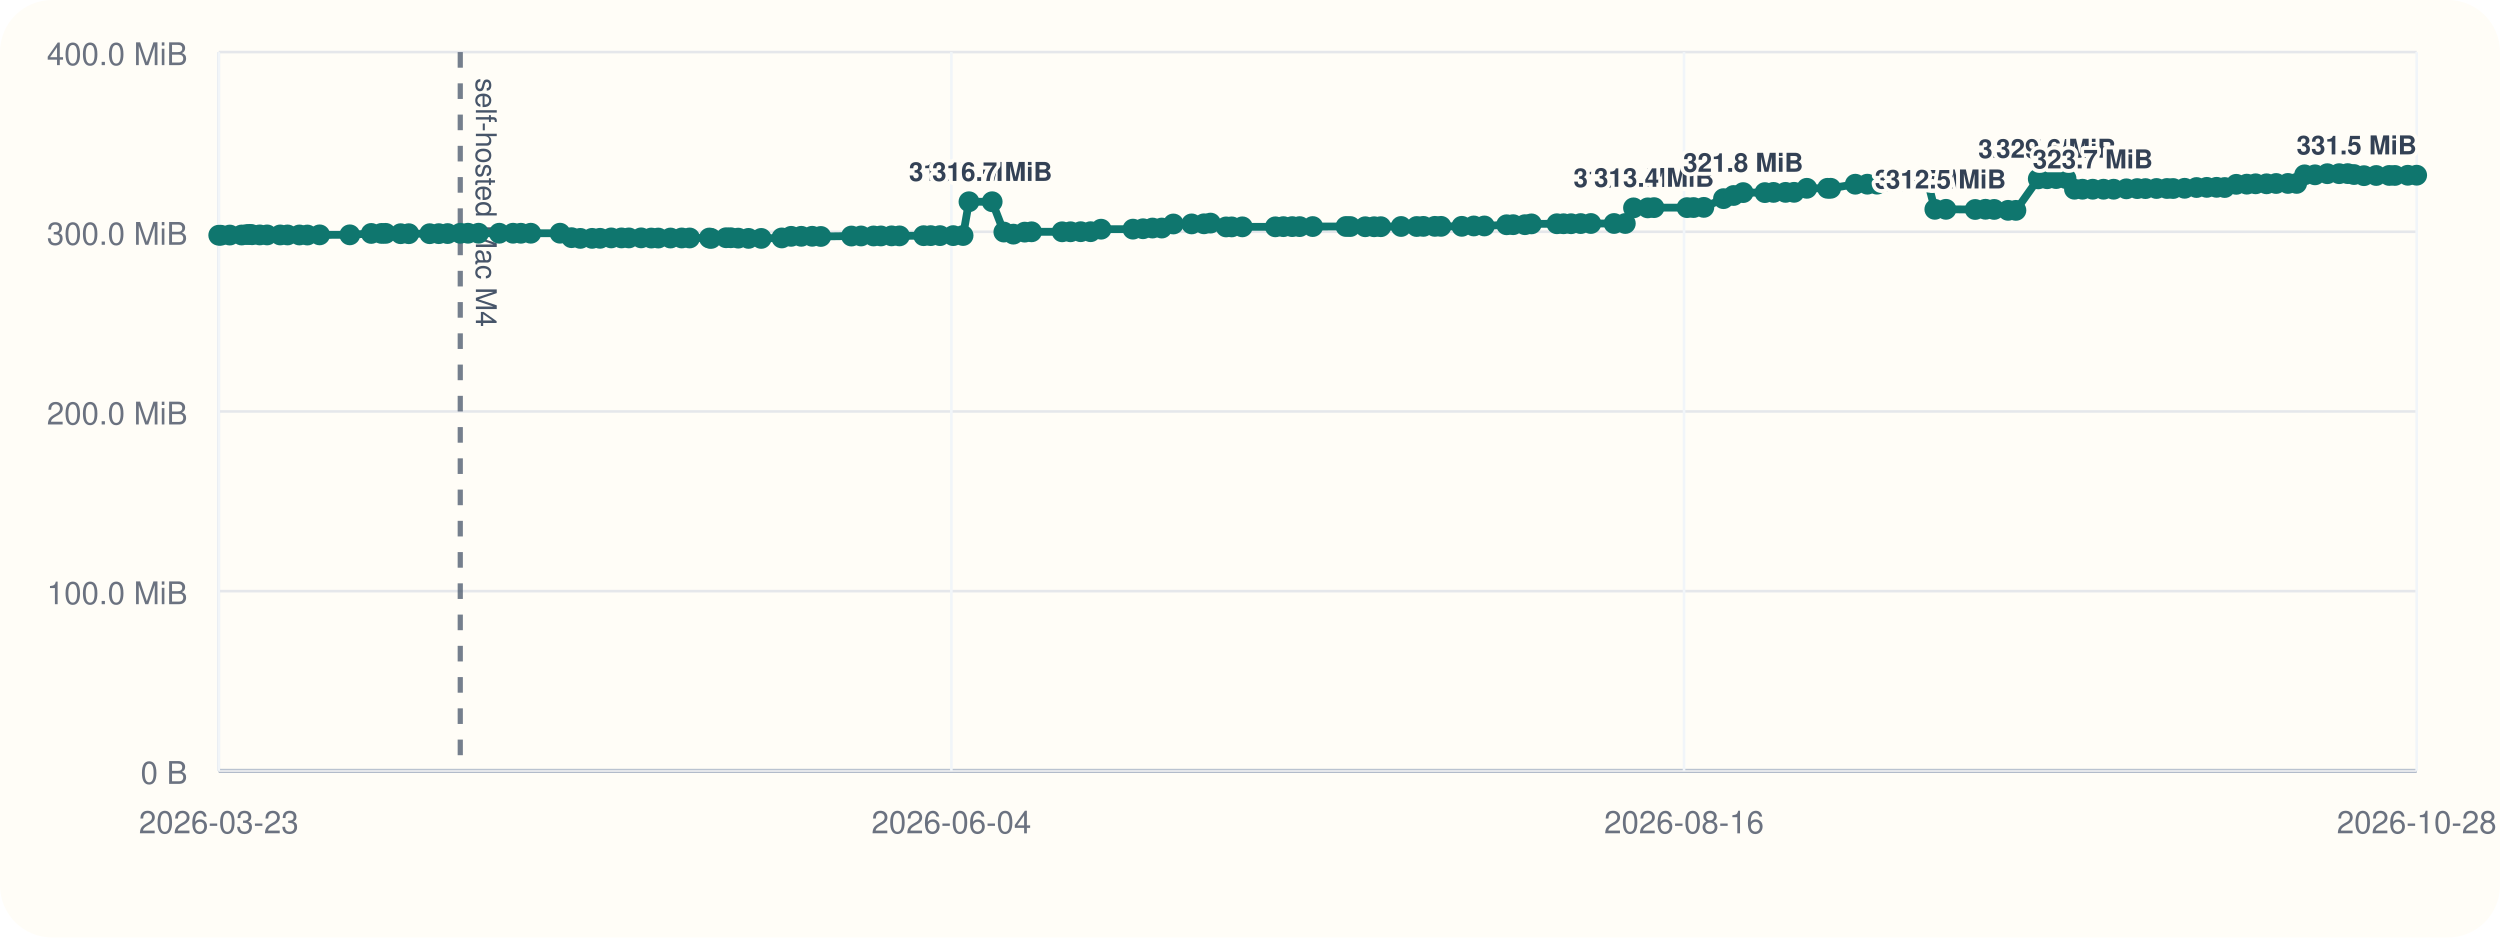
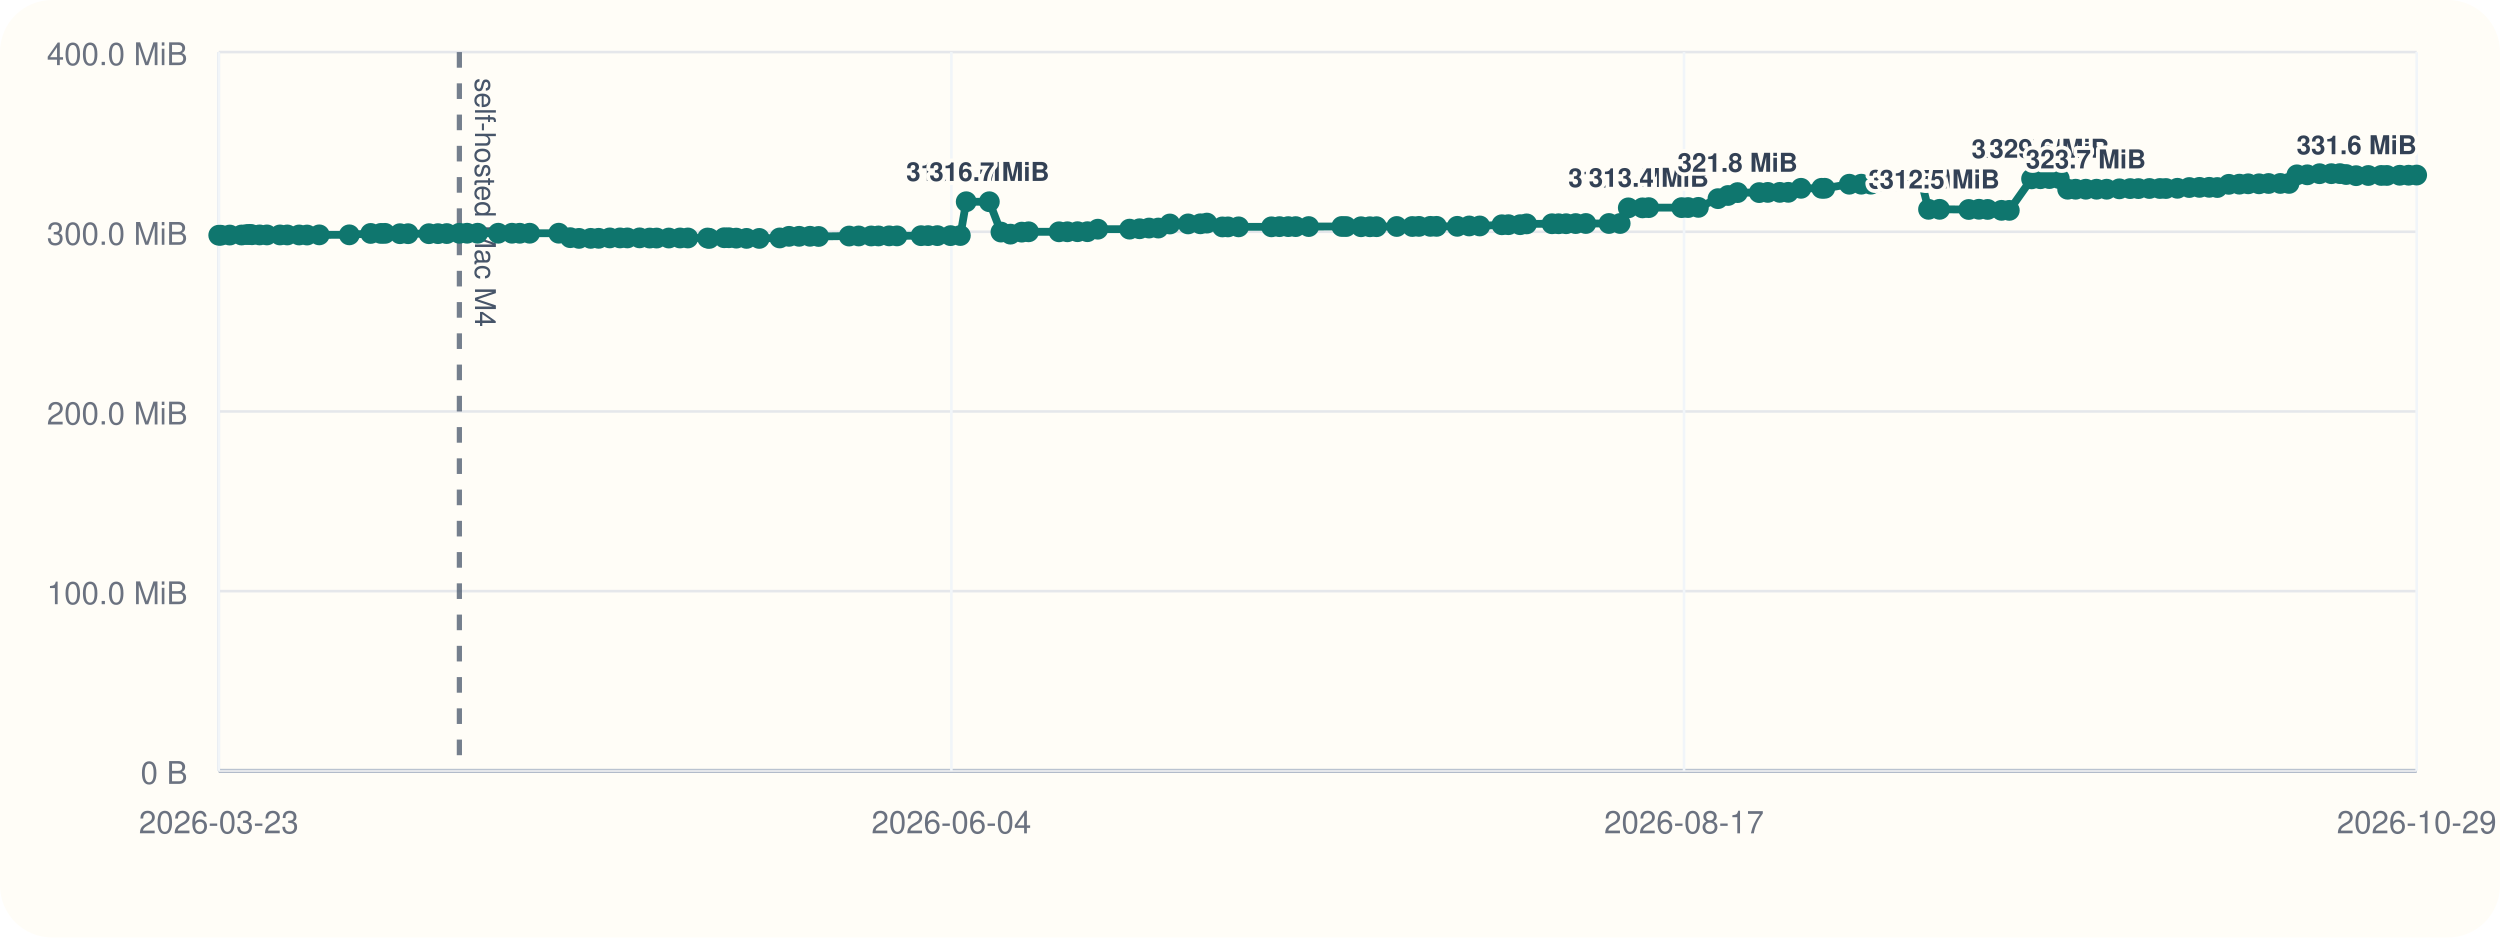
<svg xmlns="http://www.w3.org/2000/svg" viewBox="0 0 960 360">
  <rect width="960" height="360" rx="20" fill="#fffdf7" />
  <line x1="84" y1="296" x2="928" y2="296" stroke="#cbd5e1" stroke-width="1" />
  <line x1="84" y1="20" x2="84" y2="296" stroke="#cbd5e1" stroke-width="1" />
  <line x1="84" y1="296.00" x2="928" y2="296.00" stroke="#94a3b8" stroke-width="1.5" />
  <line x1="84" y1="296.00" x2="928" y2="296.00" stroke="#e5e7eb" stroke-width="1" />
  <text x="72" y="301.00" text-anchor="end" font-size="12" font-family="Helvetica, Arial, sans-serif" fill="#6b7280">0 B</text>
  <line x1="84" y1="227.00" x2="928" y2="227.00" stroke="#e5e7eb" stroke-width="1" />
  <text x="72" y="232.00" text-anchor="end" font-size="12" font-family="Helvetica, Arial, sans-serif" fill="#6b7280">100.0 MiB</text>
  <line x1="84" y1="158.00" x2="928" y2="158.00" stroke="#e5e7eb" stroke-width="1" />
  <text x="72" y="163.00" text-anchor="end" font-size="12" font-family="Helvetica, Arial, sans-serif" fill="#6b7280">200.0 MiB</text>
  <line x1="84" y1="89.00" x2="928" y2="89.00" stroke="#e5e7eb" stroke-width="1" />
  <text x="72" y="94.00" text-anchor="end" font-size="12" font-family="Helvetica, Arial, sans-serif" fill="#6b7280">300.0 MiB</text>
  <line x1="84" y1="20.00" x2="928" y2="20.00" stroke="#e5e7eb" stroke-width="1" />
  <text x="72" y="25.00" text-anchor="end" font-size="12" font-family="Helvetica, Arial, sans-serif" fill="#6b7280">400.0 MiB</text>
  <line x1="84.00" y1="20" x2="84.00" y2="296" stroke="#f1f5f9" stroke-width="1" />
  <text x="84.00" y="320" text-anchor="middle" font-size="12" font-family="Helvetica, Arial, sans-serif" fill="#6b7280">2026-03-23</text>
  <line x1="365.33" y1="20" x2="365.33" y2="296" stroke="#f1f5f9" stroke-width="1" />
  <text x="365.33" y="320" text-anchor="middle" font-size="12" font-family="Helvetica, Arial, sans-serif" fill="#6b7280">2026-06-04</text>
  <line x1="646.67" y1="20" x2="646.67" y2="296" stroke="#f1f5f9" stroke-width="1" />
-   <text x="646.67" y="320" text-anchor="middle" font-size="12" font-family="Helvetica, Arial, sans-serif" fill="#6b7280">2026-08-16</text>
+   <text x="646.67" y="320" text-anchor="middle" font-size="12" font-family="Helvetica, Arial, sans-serif" fill="#6b7280">2026-08-17</text>
  <line x1="928.00" y1="20" x2="928.00" y2="296" stroke="#f1f5f9" stroke-width="1" />
-   <text x="928.00" y="320" text-anchor="middle" font-size="12" font-family="Helvetica, Arial, sans-serif" fill="#6b7280">2026-10-28</text>
-   <line x1="176.74" y1="20" x2="176.74" y2="296" stroke="#475569" stroke-width="2" stroke-dasharray="6 6" opacity="0.75" />
-   <text x="182.74" y="30" transform="rotate(90 182.74 30)" font-size="11" font-family="Helvetica, Arial, sans-serif" fill="#475569">self-hosted Mac M4</text>
-   <polyline fill="none" stroke="#0f766e" stroke-width="3" points="84.00,90.33 84.81,90.33 88.24,90.26 92.80,90.24 94.79,90.07 95.96,90.00 96.79,90.14 99.75,90.21 102.57,90.21 107.60,90.22 110.41,90.22 114.98,90.23 118.03,90.25 122.74,90.19 134.33,90.18 142.55,89.64 146.50,89.63 148.09,89.61 153.85,89.74 156.98,89.74 165.00,89.74 168.49,89.72 171.88,89.69 176.74,89.58 179.71,89.56 183.77,89.56 191.72,89.56 197.01,89.56 200.02,89.57 203.83,89.56 215.05,89.55 219.47,91.26 222.85,91.54 227.35,91.53 230.42,91.51 234.71,91.36 238.65,91.36 241.49,91.36 246.20,91.34 250.09,91.41 252.77,91.41 257.47,91.40 261.79,91.38 264.81,91.38 272.39,91.40 273.06,91.55 278.82,91.29 280.61,91.29 283.48,91.44 287.43,91.54 292.31,91.55 300.21,91.37 303.80,90.75 307.69,90.74 311.88,90.73 315.20,90.80 326.96,90.64 330.64,90.61 335.46,90.61 338.27,90.60 342.37,90.57 345.40,90.58 354.68,90.50 357.40,90.48 360.96,90.48 366.03,90.48 369.82,90.44 372.09,77.47 380.99,77.47 385.48,89.11 389.14,89.91 393.49,89.14 396.12,89.01 407.85,89.01 411.08,89.00 414.99,88.97 418.80,88.97 422.82,88.01 435.05,87.99 438.91,87.84 442.55,87.57 446.12,87.57 450.58,86.01 457.60,85.98 462.33,85.94 464.84,85.67 470.82,87.14 472.97,87.13 477.06,87.11 489.74,87.10 492.82,87.03 496.20,87.02 499.07,87.02 504.08,87.00 516.85,86.97 518.50,86.99 524.26,87.07 527.66,87.07 530.23,87.05 538.02,86.97 544.01,86.98 546.58,86.93 550.97,86.92 553.36,86.92 561.33,86.91 565.94,86.77 570.00,86.77 578.54,86.31 581.06,86.28 585.57,86.28 588.07,85.97 597.85,85.92 600.40,85.92 603.29,85.91 606.99,85.85 610.90,85.82 619.80,85.82 624.12,85.82 627.27,79.82 632.73,79.82 635.15,79.73 647.81,79.73 650.31,79.70 654.27,79.63 661.82,76.28 665.69,75.07 669.37,73.96 677.72,73.96 681.03,73.88 685.65,73.87 688.92,73.85 693.83,72.31 701.77,72.31 702.99,72.30 712.44,70.74 717.06,70.73 720.76,70.72 724.22,69.56 728.12,69.55 731.30,69.48 736.38,69.09 740.05,69.06 742.98,80.38 747.24,80.38 758.47,80.44 762.42,80.36 765.76,80.42 771.10,80.77 774.11,80.78 782.70,68.68 786.11,68.63 789.55,68.57 793.36,68.57 796.60,72.66 799.67,72.66 803.61,72.66 807.74,72.66 811.64,72.66 816.52,72.51 820.69,72.42 823.86,72.42 828.10,72.38 832.12,72.38 834.47,72.39 838.89,72.30 843.47,72.01 847.41,71.95 851.17,71.93 854.28,72.01 858.73,70.78 862.78,70.72 866.17,70.58 870.36,70.58 874.04,70.46 878.56,70.44 881.92,70.43 884.96,67.14 888.96,67.13 893.69,66.70 898.24,66.69 901.52,66.67 903.94,67.02 907.76,67.46 912.47,67.39 917.47,67.37 919.64,67.37 924.59,67.30 928.00,67.28" />
+   <text x="928.00" y="320" text-anchor="middle" font-size="12" font-family="Helvetica, Arial, sans-serif" fill="#6b7280">2026-10-29</text>
+   <line x1="176.40" y1="20" x2="176.40" y2="296" stroke="#475569" stroke-width="2" stroke-dasharray="6 6" opacity="0.75" />
+   <text x="182.40" y="30" transform="rotate(90 182.40 30)" font-size="11" font-family="Helvetica, Arial, sans-serif" fill="#475569">self-hosted Mac M4</text>
+   <polyline fill="none" stroke="#0f766e" stroke-width="3" points="84.00,90.33 84.80,90.33 88.22,90.26 92.77,90.24 94.75,90.07 95.92,90.00 96.74,90.14 99.69,90.21 102.50,90.21 107.52,90.22 110.31,90.22 114.87,90.23 117.91,90.25 122.60,90.19 134.14,90.18 142.34,89.64 146.27,89.63 147.85,89.61 153.59,89.74 156.71,89.74 164.70,89.74 168.18,89.72 171.56,89.69 176.40,89.58 179.36,89.56 183.41,89.56 191.32,89.56 196.60,89.56 199.59,89.57 203.39,89.56 214.56,89.55 218.97,91.26 222.34,91.54 226.83,91.53 229.89,91.51 234.15,91.36 238.08,91.36 240.91,91.36 245.60,91.34 249.48,91.41 252.15,91.41 256.83,91.40 261.13,91.38 264.15,91.38 271.70,91.40 272.37,91.55 278.10,91.29 279.89,91.29 282.74,91.44 286.68,91.54 291.55,91.55 299.42,91.37 302.99,90.75 306.86,90.74 311.04,90.73 314.35,90.80 326.07,90.64 329.73,90.61 334.54,90.61 337.33,90.60 341.43,90.57 344.44,90.58 353.68,90.50 356.39,90.48 359.94,90.48 365.00,90.48 368.77,90.44 371.03,77.47 379.90,77.47 384.37,89.11 388.02,89.91 392.35,89.14 394.98,89.01 406.66,89.01 409.88,89.00 413.77,88.97 417.57,88.97 421.57,88.01 433.76,87.99 437.61,87.84 441.23,87.57 444.79,87.57 449.24,86.01 456.23,85.98 460.94,85.94 463.45,85.67 469.40,87.14 471.54,87.13 475.62,87.11 488.25,87.10 491.32,87.03 494.68,87.02 497.54,87.02 502.54,87.00 515.26,86.97 516.90,86.99 522.64,87.07 526.03,87.07 528.59,87.05 536.35,86.97 542.32,86.98 544.88,86.93 549.26,86.92 551.64,86.92 559.58,86.91 564.17,86.77 568.22,86.77 576.72,86.31 579.24,86.28 583.73,86.28 586.22,85.97 595.97,85.92 598.51,85.92 601.38,85.91 605.07,85.85 608.97,85.82 617.84,85.82 622.14,85.82 625.27,79.82 630.71,79.82 633.12,79.73 645.74,79.73 648.23,79.70 652.18,79.63 659.70,76.28 663.56,75.07 667.22,73.96 675.54,73.96 678.83,73.88 683.44,73.87 686.70,73.85 691.59,72.31 699.50,72.31 700.71,72.30 710.13,70.74 714.73,70.73 718.42,70.72 721.86,69.56 725.75,69.55 728.92,69.48 733.99,69.09 737.64,69.06 740.56,80.38 744.80,80.38 756.00,80.44 759.93,80.36 763.26,80.42 768.58,80.77 771.57,80.78 780.13,68.68 783.53,68.63 786.96,68.57 790.76,68.57 793.98,72.66 797.04,72.66 800.96,72.66 805.08,72.66 808.97,72.66 813.83,72.51 817.98,72.42 821.15,72.42 825.37,72.38 829.38,72.38 831.72,72.39 836.12,72.30 840.68,72.01 844.60,71.95 848.35,71.93 851.45,72.01 855.88,70.78 859.92,70.72 863.30,70.58 867.47,70.58 871.14,70.46 875.64,70.44 878.98,70.43 882.02,67.14 886.00,67.13 890.71,66.70 895.24,66.69 898.52,66.67 900.93,67.02 904.74,67.46 909.43,67.39 914.40,67.37 916.57,67.37 921.51,67.30 924.90,67.28 928.00,67.22" />
  <circle cx="84.00" cy="90.33" r="4" fill="#0f766e" />
-   <circle cx="84.81" cy="90.33" r="4" fill="#0f766e" />
-   <circle cx="88.24" cy="90.26" r="4" fill="#0f766e" />
-   <circle cx="92.80" cy="90.24" r="4" fill="#0f766e" />
-   <circle cx="94.79" cy="90.07" r="4" fill="#0f766e" />
-   <circle cx="95.96" cy="90.00" r="4" fill="#0f766e" />
-   <circle cx="96.79" cy="90.14" r="4" fill="#0f766e" />
-   <circle cx="99.75" cy="90.21" r="4" fill="#0f766e" />
-   <circle cx="102.57" cy="90.21" r="4" fill="#0f766e" />
-   <circle cx="107.60" cy="90.22" r="4" fill="#0f766e" />
-   <circle cx="110.41" cy="90.22" r="4" fill="#0f766e" />
-   <circle cx="114.98" cy="90.23" r="4" fill="#0f766e" />
-   <circle cx="118.03" cy="90.25" r="4" fill="#0f766e" />
-   <circle cx="122.74" cy="90.19" r="4" fill="#0f766e" />
-   <circle cx="134.33" cy="90.18" r="4" fill="#0f766e" />
-   <circle cx="142.55" cy="89.64" r="4" fill="#0f766e" />
-   <circle cx="146.50" cy="89.63" r="4" fill="#0f766e" />
-   <circle cx="148.09" cy="89.61" r="4" fill="#0f766e" />
-   <circle cx="153.85" cy="89.74" r="4" fill="#0f766e" />
-   <circle cx="156.98" cy="89.74" r="4" fill="#0f766e" />
-   <circle cx="165.00" cy="89.74" r="4" fill="#0f766e" />
-   <circle cx="168.49" cy="89.72" r="4" fill="#0f766e" />
-   <circle cx="171.88" cy="89.69" r="4" fill="#0f766e" />
-   <circle cx="176.74" cy="89.58" r="4" fill="#0f766e" />
-   <circle cx="179.71" cy="89.56" r="4" fill="#0f766e" />
-   <circle cx="183.77" cy="89.56" r="4" fill="#0f766e" />
-   <circle cx="191.72" cy="89.56" r="4" fill="#0f766e" />
-   <circle cx="197.01" cy="89.56" r="4" fill="#0f766e" />
-   <circle cx="200.02" cy="89.57" r="4" fill="#0f766e" />
-   <circle cx="203.83" cy="89.56" r="4" fill="#0f766e" />
-   <circle cx="215.05" cy="89.55" r="4" fill="#0f766e" />
-   <circle cx="219.47" cy="91.26" r="4" fill="#0f766e" />
-   <circle cx="222.85" cy="91.54" r="4" fill="#0f766e" />
-   <circle cx="227.35" cy="91.53" r="4" fill="#0f766e" />
-   <circle cx="230.42" cy="91.51" r="4" fill="#0f766e" />
-   <circle cx="234.71" cy="91.36" r="4" fill="#0f766e" />
-   <circle cx="238.65" cy="91.36" r="4" fill="#0f766e" />
-   <circle cx="241.49" cy="91.36" r="4" fill="#0f766e" />
-   <circle cx="246.20" cy="91.34" r="4" fill="#0f766e" />
-   <circle cx="250.09" cy="91.41" r="4" fill="#0f766e" />
-   <circle cx="252.77" cy="91.41" r="4" fill="#0f766e" />
-   <circle cx="257.47" cy="91.40" r="4" fill="#0f766e" />
-   <circle cx="261.79" cy="91.38" r="4" fill="#0f766e" />
-   <circle cx="264.81" cy="91.38" r="4" fill="#0f766e" />
-   <circle cx="272.39" cy="91.40" r="4" fill="#0f766e" />
-   <circle cx="273.06" cy="91.55" r="4" fill="#0f766e" />
-   <circle cx="278.82" cy="91.29" r="4" fill="#0f766e" />
-   <circle cx="280.61" cy="91.29" r="4" fill="#0f766e" />
-   <circle cx="283.48" cy="91.44" r="4" fill="#0f766e" />
-   <circle cx="287.43" cy="91.54" r="4" fill="#0f766e" />
-   <circle cx="292.31" cy="91.55" r="4" fill="#0f766e" />
-   <circle cx="300.21" cy="91.37" r="4" fill="#0f766e" />
-   <circle cx="303.80" cy="90.75" r="4" fill="#0f766e" />
-   <circle cx="307.69" cy="90.74" r="4" fill="#0f766e" />
-   <circle cx="311.88" cy="90.73" r="4" fill="#0f766e" />
-   <circle cx="315.20" cy="90.80" r="4" fill="#0f766e" />
-   <circle cx="326.96" cy="90.64" r="4" fill="#0f766e" />
-   <circle cx="330.64" cy="90.61" r="4" fill="#0f766e" />
-   <circle cx="335.46" cy="90.61" r="4" fill="#0f766e" />
-   <circle cx="338.27" cy="90.60" r="4" fill="#0f766e" />
-   <circle cx="342.37" cy="90.57" r="4" fill="#0f766e" />
-   <circle cx="345.40" cy="90.58" r="4" fill="#0f766e" />
-   <circle cx="354.68" cy="90.50" r="4" fill="#0f766e" />
-   <circle cx="357.40" cy="90.48" r="4" fill="#0f766e" />
-   <circle cx="360.96" cy="90.48" r="4" fill="#0f766e" />
-   <circle cx="366.03" cy="90.48" r="4" fill="#0f766e" />
-   <circle cx="369.82" cy="90.44" r="4" fill="#0f766e" />
-   <circle cx="372.09" cy="77.47" r="4" fill="#0f766e" />
-   <text x="372.09" y="69.47" text-anchor="middle" font-size="10" font-family="Helvetica, Arial, sans-serif" font-weight="600" paint-order="stroke" stroke="#fffdf7" stroke-width="3" stroke-linejoin="round" fill="#334155">316.7 MiB</text>
-   <circle cx="380.99" cy="77.47" r="4" fill="#0f766e" />
-   <text x="380.99" y="69.47" text-anchor="middle" font-size="10" font-family="Helvetica, Arial, sans-serif" font-weight="600" paint-order="stroke" stroke="#fffdf7" stroke-width="3" stroke-linejoin="round" fill="#334155">316.7 MiB</text>
-   <circle cx="385.48" cy="89.11" r="4" fill="#0f766e" />
-   <circle cx="389.14" cy="89.91" r="4" fill="#0f766e" />
-   <circle cx="393.49" cy="89.14" r="4" fill="#0f766e" />
-   <circle cx="396.12" cy="89.01" r="4" fill="#0f766e" />
-   <circle cx="407.85" cy="89.01" r="4" fill="#0f766e" />
-   <circle cx="411.08" cy="89.00" r="4" fill="#0f766e" />
-   <circle cx="414.99" cy="88.97" r="4" fill="#0f766e" />
-   <circle cx="418.80" cy="88.97" r="4" fill="#0f766e" />
-   <circle cx="422.82" cy="88.01" r="4" fill="#0f766e" />
-   <circle cx="435.05" cy="87.99" r="4" fill="#0f766e" />
-   <circle cx="438.91" cy="87.84" r="4" fill="#0f766e" />
-   <circle cx="442.55" cy="87.57" r="4" fill="#0f766e" />
-   <circle cx="446.12" cy="87.57" r="4" fill="#0f766e" />
-   <circle cx="450.58" cy="86.01" r="4" fill="#0f766e" />
-   <circle cx="457.60" cy="85.98" r="4" fill="#0f766e" />
-   <circle cx="462.33" cy="85.94" r="4" fill="#0f766e" />
-   <circle cx="464.84" cy="85.67" r="4" fill="#0f766e" />
-   <circle cx="470.82" cy="87.14" r="4" fill="#0f766e" />
-   <circle cx="472.97" cy="87.13" r="4" fill="#0f766e" />
-   <circle cx="477.06" cy="87.11" r="4" fill="#0f766e" />
-   <circle cx="489.74" cy="87.10" r="4" fill="#0f766e" />
-   <circle cx="492.82" cy="87.03" r="4" fill="#0f766e" />
-   <circle cx="496.20" cy="87.02" r="4" fill="#0f766e" />
-   <circle cx="499.07" cy="87.02" r="4" fill="#0f766e" />
-   <circle cx="504.08" cy="87.00" r="4" fill="#0f766e" />
-   <circle cx="516.85" cy="86.97" r="4" fill="#0f766e" />
-   <circle cx="518.50" cy="86.99" r="4" fill="#0f766e" />
-   <circle cx="524.26" cy="87.07" r="4" fill="#0f766e" />
-   <circle cx="527.66" cy="87.07" r="4" fill="#0f766e" />
-   <circle cx="530.23" cy="87.05" r="4" fill="#0f766e" />
-   <circle cx="538.02" cy="86.97" r="4" fill="#0f766e" />
-   <circle cx="544.01" cy="86.98" r="4" fill="#0f766e" />
-   <circle cx="546.58" cy="86.93" r="4" fill="#0f766e" />
-   <circle cx="550.97" cy="86.92" r="4" fill="#0f766e" />
-   <circle cx="553.36" cy="86.92" r="4" fill="#0f766e" />
-   <circle cx="561.33" cy="86.91" r="4" fill="#0f766e" />
-   <circle cx="565.94" cy="86.77" r="4" fill="#0f766e" />
-   <circle cx="570.00" cy="86.77" r="4" fill="#0f766e" />
-   <circle cx="578.54" cy="86.31" r="4" fill="#0f766e" />
-   <circle cx="581.06" cy="86.28" r="4" fill="#0f766e" />
-   <circle cx="585.57" cy="86.28" r="4" fill="#0f766e" />
-   <circle cx="588.07" cy="85.97" r="4" fill="#0f766e" />
-   <circle cx="597.85" cy="85.92" r="4" fill="#0f766e" />
-   <circle cx="600.40" cy="85.92" r="4" fill="#0f766e" />
-   <circle cx="603.29" cy="85.91" r="4" fill="#0f766e" />
-   <circle cx="606.99" cy="85.85" r="4" fill="#0f766e" />
-   <circle cx="610.90" cy="85.82" r="4" fill="#0f766e" />
-   <circle cx="619.80" cy="85.82" r="4" fill="#0f766e" />
-   <circle cx="624.12" cy="85.82" r="4" fill="#0f766e" />
-   <circle cx="627.27" cy="79.82" r="4" fill="#0f766e" />
-   <text x="627.27" y="71.82" text-anchor="middle" font-size="10" font-family="Helvetica, Arial, sans-serif" font-weight="600" paint-order="stroke" stroke="#fffdf7" stroke-width="3" stroke-linejoin="round" fill="#334155">313.3 MiB</text>
-   <circle cx="632.73" cy="79.82" r="4" fill="#0f766e" />
-   <circle cx="635.15" cy="79.73" r="4" fill="#0f766e" />
-   <text x="635.15" y="71.73" text-anchor="middle" font-size="10" font-family="Helvetica, Arial, sans-serif" font-weight="600" paint-order="stroke" stroke="#fffdf7" stroke-width="3" stroke-linejoin="round" fill="#334155">313.4 MiB</text>
-   <circle cx="647.81" cy="79.73" r="4" fill="#0f766e" />
-   <circle cx="650.31" cy="79.70" r="4" fill="#0f766e" />
-   <circle cx="654.27" cy="79.63" r="4" fill="#0f766e" />
-   <circle cx="661.82" cy="76.28" r="4" fill="#0f766e" />
-   <circle cx="665.69" cy="75.07" r="4" fill="#0f766e" />
-   <circle cx="669.37" cy="73.96" r="4" fill="#0f766e" />
-   <text x="669.37" y="65.96" text-anchor="middle" font-size="10" font-family="Helvetica, Arial, sans-serif" font-weight="600" paint-order="stroke" stroke="#fffdf7" stroke-width="3" stroke-linejoin="round" fill="#334155">321.8 MiB</text>
-   <circle cx="677.72" cy="73.96" r="4" fill="#0f766e" />
-   <circle cx="681.03" cy="73.88" r="4" fill="#0f766e" />
-   <circle cx="685.65" cy="73.87" r="4" fill="#0f766e" />
-   <circle cx="688.92" cy="73.85" r="4" fill="#0f766e" />
-   <circle cx="693.83" cy="72.31" r="4" fill="#0f766e" />
-   <circle cx="701.77" cy="72.31" r="4" fill="#0f766e" />
-   <circle cx="702.99" cy="72.30" r="4" fill="#0f766e" />
-   <circle cx="712.44" cy="70.74" r="4" fill="#0f766e" />
-   <circle cx="717.06" cy="70.73" r="4" fill="#0f766e" />
-   <circle cx="720.76" cy="70.72" r="4" fill="#0f766e" />
-   <circle cx="724.22" cy="69.56" r="4" fill="#0f766e" />
-   <circle cx="728.12" cy="69.55" r="4" fill="#0f766e" />
-   <circle cx="731.30" cy="69.48" r="4" fill="#0f766e" />
-   <circle cx="736.38" cy="69.09" r="4" fill="#0f766e" />
-   <circle cx="740.05" cy="69.06" r="4" fill="#0f766e" />
-   <circle cx="742.98" cy="80.38" r="4" fill="#0f766e" />
-   <text x="742.98" y="72.38" text-anchor="middle" font-size="10" font-family="Helvetica, Arial, sans-serif" font-weight="600" paint-order="stroke" stroke="#fffdf7" stroke-width="3" stroke-linejoin="round" fill="#334155">312.5 MiB</text>
-   <circle cx="747.24" cy="80.38" r="4" fill="#0f766e" />
-   <text x="747.24" y="72.38" text-anchor="middle" font-size="10" font-family="Helvetica, Arial, sans-serif" font-weight="600" paint-order="stroke" stroke="#fffdf7" stroke-width="3" stroke-linejoin="round" fill="#334155">312.5 MiB</text>
-   <circle cx="758.47" cy="80.44" r="4" fill="#0f766e" />
-   <circle cx="762.42" cy="80.36" r="4" fill="#0f766e" />
-   <circle cx="765.76" cy="80.42" r="4" fill="#0f766e" />
-   <circle cx="771.10" cy="80.77" r="4" fill="#0f766e" />
-   <circle cx="774.11" cy="80.78" r="4" fill="#0f766e" />
-   <circle cx="782.70" cy="68.68" r="4" fill="#0f766e" />
-   <text x="782.70" y="60.68" text-anchor="middle" font-size="10" font-family="Helvetica, Arial, sans-serif" font-weight="600" paint-order="stroke" stroke="#fffdf7" stroke-width="3" stroke-linejoin="round" fill="#334155">329.4 MiB</text>
-   <circle cx="786.11" cy="68.63" r="4" fill="#0f766e" />
-   <circle cx="789.55" cy="68.57" r="4" fill="#0f766e" />
-   <text x="789.55" y="60.57" text-anchor="middle" font-size="10" font-family="Helvetica, Arial, sans-serif" font-weight="600" paint-order="stroke" stroke="#fffdf7" stroke-width="3" stroke-linejoin="round" fill="#334155">329.6 MiB</text>
-   <circle cx="793.36" cy="68.57" r="4" fill="#0f766e" />
-   <circle cx="796.60" cy="72.66" r="4" fill="#0f766e" />
-   <circle cx="799.67" cy="72.66" r="4" fill="#0f766e" />
-   <circle cx="803.61" cy="72.66" r="4" fill="#0f766e" />
-   <text x="803.61" y="64.66" text-anchor="middle" font-size="10" font-family="Helvetica, Arial, sans-serif" font-weight="600" paint-order="stroke" stroke="#fffdf7" stroke-width="3" stroke-linejoin="round" fill="#334155">323.7 MiB</text>
-   <circle cx="807.74" cy="72.66" r="4" fill="#0f766e" />
-   <circle cx="811.64" cy="72.66" r="4" fill="#0f766e" />
-   <circle cx="816.52" cy="72.51" r="4" fill="#0f766e" />
-   <circle cx="820.69" cy="72.42" r="4" fill="#0f766e" />
-   <circle cx="823.86" cy="72.42" r="4" fill="#0f766e" />
-   <circle cx="828.10" cy="72.38" r="4" fill="#0f766e" />
-   <circle cx="832.12" cy="72.38" r="4" fill="#0f766e" />
-   <circle cx="834.47" cy="72.39" r="4" fill="#0f766e" />
-   <circle cx="838.89" cy="72.30" r="4" fill="#0f766e" />
-   <circle cx="843.47" cy="72.01" r="4" fill="#0f766e" />
-   <circle cx="847.41" cy="71.95" r="4" fill="#0f766e" />
-   <circle cx="851.17" cy="71.93" r="4" fill="#0f766e" />
-   <circle cx="854.28" cy="72.01" r="4" fill="#0f766e" />
-   <circle cx="858.73" cy="70.78" r="4" fill="#0f766e" />
-   <circle cx="862.78" cy="70.72" r="4" fill="#0f766e" />
-   <circle cx="866.17" cy="70.58" r="4" fill="#0f766e" />
-   <circle cx="870.36" cy="70.58" r="4" fill="#0f766e" />
-   <circle cx="874.04" cy="70.46" r="4" fill="#0f766e" />
-   <circle cx="878.56" cy="70.44" r="4" fill="#0f766e" />
-   <circle cx="881.92" cy="70.43" r="4" fill="#0f766e" />
-   <circle cx="884.96" cy="67.14" r="4" fill="#0f766e" />
-   <circle cx="888.96" cy="67.13" r="4" fill="#0f766e" />
-   <circle cx="893.69" cy="66.70" r="4" fill="#0f766e" />
-   <circle cx="898.24" cy="66.69" r="4" fill="#0f766e" />
-   <circle cx="901.52" cy="66.67" r="4" fill="#0f766e" />
-   <circle cx="903.94" cy="67.02" r="4" fill="#0f766e" />
-   <circle cx="907.76" cy="67.46" r="4" fill="#0f766e" />
-   <circle cx="912.47" cy="67.39" r="4" fill="#0f766e" />
-   <circle cx="917.47" cy="67.37" r="4" fill="#0f766e" />
-   <circle cx="919.64" cy="67.37" r="4" fill="#0f766e" />
-   <circle cx="924.59" cy="67.30" r="4" fill="#0f766e" />
-   <circle cx="928.00" cy="67.28" r="4" fill="#0f766e" />
-   <text x="928.00" y="59.28" text-anchor="end" font-size="10" font-family="Helvetica, Arial, sans-serif" font-weight="600" paint-order="stroke" stroke="#fffdf7" stroke-width="3" stroke-linejoin="round" fill="#334155">331.5 MiB</text>
+   <circle cx="84.80" cy="90.33" r="4" fill="#0f766e" />
+   <circle cx="88.22" cy="90.26" r="4" fill="#0f766e" />
+   <circle cx="92.77" cy="90.24" r="4" fill="#0f766e" />
+   <circle cx="94.75" cy="90.07" r="4" fill="#0f766e" />
+   <circle cx="95.92" cy="90.00" r="4" fill="#0f766e" />
+   <circle cx="96.74" cy="90.14" r="4" fill="#0f766e" />
+   <circle cx="99.69" cy="90.21" r="4" fill="#0f766e" />
+   <circle cx="102.50" cy="90.21" r="4" fill="#0f766e" />
+   <circle cx="107.52" cy="90.22" r="4" fill="#0f766e" />
+   <circle cx="110.31" cy="90.22" r="4" fill="#0f766e" />
+   <circle cx="114.87" cy="90.23" r="4" fill="#0f766e" />
+   <circle cx="117.91" cy="90.25" r="4" fill="#0f766e" />
+   <circle cx="122.60" cy="90.19" r="4" fill="#0f766e" />
+   <circle cx="134.14" cy="90.18" r="4" fill="#0f766e" />
+   <circle cx="142.34" cy="89.64" r="4" fill="#0f766e" />
+   <circle cx="146.27" cy="89.63" r="4" fill="#0f766e" />
+   <circle cx="147.85" cy="89.61" r="4" fill="#0f766e" />
+   <circle cx="153.59" cy="89.74" r="4" fill="#0f766e" />
+   <circle cx="156.71" cy="89.74" r="4" fill="#0f766e" />
+   <circle cx="164.70" cy="89.74" r="4" fill="#0f766e" />
+   <circle cx="168.18" cy="89.72" r="4" fill="#0f766e" />
+   <circle cx="171.56" cy="89.69" r="4" fill="#0f766e" />
+   <circle cx="176.40" cy="89.58" r="4" fill="#0f766e" />
+   <circle cx="179.36" cy="89.56" r="4" fill="#0f766e" />
+   <circle cx="183.41" cy="89.56" r="4" fill="#0f766e" />
+   <circle cx="191.32" cy="89.56" r="4" fill="#0f766e" />
+   <circle cx="196.60" cy="89.56" r="4" fill="#0f766e" />
+   <circle cx="199.59" cy="89.57" r="4" fill="#0f766e" />
+   <circle cx="203.39" cy="89.56" r="4" fill="#0f766e" />
+   <circle cx="214.56" cy="89.55" r="4" fill="#0f766e" />
+   <circle cx="218.97" cy="91.26" r="4" fill="#0f766e" />
+   <circle cx="222.34" cy="91.54" r="4" fill="#0f766e" />
+   <circle cx="226.83" cy="91.53" r="4" fill="#0f766e" />
+   <circle cx="229.89" cy="91.51" r="4" fill="#0f766e" />
+   <circle cx="234.15" cy="91.36" r="4" fill="#0f766e" />
+   <circle cx="238.08" cy="91.36" r="4" fill="#0f766e" />
+   <circle cx="240.91" cy="91.36" r="4" fill="#0f766e" />
+   <circle cx="245.60" cy="91.34" r="4" fill="#0f766e" />
+   <circle cx="249.48" cy="91.41" r="4" fill="#0f766e" />
+   <circle cx="252.15" cy="91.41" r="4" fill="#0f766e" />
+   <circle cx="256.83" cy="91.40" r="4" fill="#0f766e" />
+   <circle cx="261.13" cy="91.38" r="4" fill="#0f766e" />
+   <circle cx="264.15" cy="91.38" r="4" fill="#0f766e" />
+   <circle cx="271.70" cy="91.40" r="4" fill="#0f766e" />
+   <circle cx="272.37" cy="91.55" r="4" fill="#0f766e" />
+   <circle cx="278.10" cy="91.29" r="4" fill="#0f766e" />
+   <circle cx="279.89" cy="91.29" r="4" fill="#0f766e" />
+   <circle cx="282.74" cy="91.44" r="4" fill="#0f766e" />
+   <circle cx="286.68" cy="91.54" r="4" fill="#0f766e" />
+   <circle cx="291.55" cy="91.55" r="4" fill="#0f766e" />
+   <circle cx="299.42" cy="91.37" r="4" fill="#0f766e" />
+   <circle cx="302.99" cy="90.75" r="4" fill="#0f766e" />
+   <circle cx="306.86" cy="90.74" r="4" fill="#0f766e" />
+   <circle cx="311.04" cy="90.73" r="4" fill="#0f766e" />
+   <circle cx="314.35" cy="90.80" r="4" fill="#0f766e" />
+   <circle cx="326.07" cy="90.64" r="4" fill="#0f766e" />
+   <circle cx="329.73" cy="90.61" r="4" fill="#0f766e" />
+   <circle cx="334.54" cy="90.61" r="4" fill="#0f766e" />
+   <circle cx="337.33" cy="90.60" r="4" fill="#0f766e" />
+   <circle cx="341.43" cy="90.57" r="4" fill="#0f766e" />
+   <circle cx="344.44" cy="90.58" r="4" fill="#0f766e" />
+   <circle cx="353.68" cy="90.50" r="4" fill="#0f766e" />
+   <circle cx="356.39" cy="90.48" r="4" fill="#0f766e" />
+   <circle cx="359.94" cy="90.48" r="4" fill="#0f766e" />
+   <circle cx="365.00" cy="90.48" r="4" fill="#0f766e" />
+   <circle cx="368.77" cy="90.44" r="4" fill="#0f766e" />
+   <circle cx="371.03" cy="77.47" r="4" fill="#0f766e" />
+   <text x="371.03" y="69.47" text-anchor="middle" font-size="10" font-family="Helvetica, Arial, sans-serif" font-weight="600" paint-order="stroke" stroke="#fffdf7" stroke-width="3" stroke-linejoin="round" fill="#334155">316.7 MiB</text>
+   <circle cx="379.90" cy="77.47" r="4" fill="#0f766e" />
+   <text x="379.90" y="69.47" text-anchor="middle" font-size="10" font-family="Helvetica, Arial, sans-serif" font-weight="600" paint-order="stroke" stroke="#fffdf7" stroke-width="3" stroke-linejoin="round" fill="#334155">316.7 MiB</text>
+   <circle cx="384.37" cy="89.11" r="4" fill="#0f766e" />
+   <circle cx="388.02" cy="89.91" r="4" fill="#0f766e" />
+   <circle cx="392.35" cy="89.14" r="4" fill="#0f766e" />
+   <circle cx="394.98" cy="89.01" r="4" fill="#0f766e" />
+   <circle cx="406.66" cy="89.01" r="4" fill="#0f766e" />
+   <circle cx="409.88" cy="89.00" r="4" fill="#0f766e" />
+   <circle cx="413.77" cy="88.97" r="4" fill="#0f766e" />
+   <circle cx="417.57" cy="88.97" r="4" fill="#0f766e" />
+   <circle cx="421.57" cy="88.01" r="4" fill="#0f766e" />
+   <circle cx="433.76" cy="87.99" r="4" fill="#0f766e" />
+   <circle cx="437.61" cy="87.84" r="4" fill="#0f766e" />
+   <circle cx="441.23" cy="87.57" r="4" fill="#0f766e" />
+   <circle cx="444.79" cy="87.57" r="4" fill="#0f766e" />
+   <circle cx="449.24" cy="86.01" r="4" fill="#0f766e" />
+   <circle cx="456.23" cy="85.98" r="4" fill="#0f766e" />
+   <circle cx="460.94" cy="85.94" r="4" fill="#0f766e" />
+   <circle cx="463.45" cy="85.67" r="4" fill="#0f766e" />
+   <circle cx="469.40" cy="87.14" r="4" fill="#0f766e" />
+   <circle cx="471.54" cy="87.13" r="4" fill="#0f766e" />
+   <circle cx="475.62" cy="87.11" r="4" fill="#0f766e" />
+   <circle cx="488.25" cy="87.10" r="4" fill="#0f766e" />
+   <circle cx="491.32" cy="87.03" r="4" fill="#0f766e" />
+   <circle cx="494.68" cy="87.02" r="4" fill="#0f766e" />
+   <circle cx="497.54" cy="87.02" r="4" fill="#0f766e" />
+   <circle cx="502.54" cy="87.00" r="4" fill="#0f766e" />
+   <circle cx="515.26" cy="86.97" r="4" fill="#0f766e" />
+   <circle cx="516.90" cy="86.99" r="4" fill="#0f766e" />
+   <circle cx="522.64" cy="87.07" r="4" fill="#0f766e" />
+   <circle cx="526.03" cy="87.07" r="4" fill="#0f766e" />
+   <circle cx="528.59" cy="87.05" r="4" fill="#0f766e" />
+   <circle cx="536.35" cy="86.97" r="4" fill="#0f766e" />
+   <circle cx="542.32" cy="86.98" r="4" fill="#0f766e" />
+   <circle cx="544.88" cy="86.93" r="4" fill="#0f766e" />
+   <circle cx="549.26" cy="86.92" r="4" fill="#0f766e" />
+   <circle cx="551.64" cy="86.92" r="4" fill="#0f766e" />
+   <circle cx="559.58" cy="86.91" r="4" fill="#0f766e" />
+   <circle cx="564.17" cy="86.77" r="4" fill="#0f766e" />
+   <circle cx="568.22" cy="86.77" r="4" fill="#0f766e" />
+   <circle cx="576.72" cy="86.31" r="4" fill="#0f766e" />
+   <circle cx="579.24" cy="86.28" r="4" fill="#0f766e" />
+   <circle cx="583.73" cy="86.28" r="4" fill="#0f766e" />
+   <circle cx="586.22" cy="85.97" r="4" fill="#0f766e" />
+   <circle cx="595.97" cy="85.92" r="4" fill="#0f766e" />
+   <circle cx="598.51" cy="85.92" r="4" fill="#0f766e" />
+   <circle cx="601.38" cy="85.91" r="4" fill="#0f766e" />
+   <circle cx="605.07" cy="85.85" r="4" fill="#0f766e" />
+   <circle cx="608.97" cy="85.82" r="4" fill="#0f766e" />
+   <circle cx="617.84" cy="85.82" r="4" fill="#0f766e" />
+   <circle cx="622.14" cy="85.82" r="4" fill="#0f766e" />
+   <circle cx="625.27" cy="79.82" r="4" fill="#0f766e" />
+   <text x="625.27" y="71.82" text-anchor="middle" font-size="10" font-family="Helvetica, Arial, sans-serif" font-weight="600" paint-order="stroke" stroke="#fffdf7" stroke-width="3" stroke-linejoin="round" fill="#334155">313.3 MiB</text>
+   <circle cx="630.71" cy="79.82" r="4" fill="#0f766e" />
+   <circle cx="633.12" cy="79.73" r="4" fill="#0f766e" />
+   <text x="633.12" y="71.73" text-anchor="middle" font-size="10" font-family="Helvetica, Arial, sans-serif" font-weight="600" paint-order="stroke" stroke="#fffdf7" stroke-width="3" stroke-linejoin="round" fill="#334155">313.4 MiB</text>
+   <circle cx="645.74" cy="79.73" r="4" fill="#0f766e" />
+   <circle cx="648.23" cy="79.70" r="4" fill="#0f766e" />
+   <circle cx="652.18" cy="79.63" r="4" fill="#0f766e" />
+   <circle cx="659.70" cy="76.28" r="4" fill="#0f766e" />
+   <circle cx="663.56" cy="75.07" r="4" fill="#0f766e" />
+   <circle cx="667.22" cy="73.96" r="4" fill="#0f766e" />
+   <text x="667.22" y="65.96" text-anchor="middle" font-size="10" font-family="Helvetica, Arial, sans-serif" font-weight="600" paint-order="stroke" stroke="#fffdf7" stroke-width="3" stroke-linejoin="round" fill="#334155">321.8 MiB</text>
+   <circle cx="675.54" cy="73.96" r="4" fill="#0f766e" />
+   <circle cx="678.83" cy="73.88" r="4" fill="#0f766e" />
+   <circle cx="683.44" cy="73.87" r="4" fill="#0f766e" />
+   <circle cx="686.70" cy="73.85" r="4" fill="#0f766e" />
+   <circle cx="691.59" cy="72.31" r="4" fill="#0f766e" />
+   <circle cx="699.50" cy="72.31" r="4" fill="#0f766e" />
+   <circle cx="700.71" cy="72.30" r="4" fill="#0f766e" />
+   <circle cx="710.13" cy="70.74" r="4" fill="#0f766e" />
+   <circle cx="714.73" cy="70.73" r="4" fill="#0f766e" />
+   <circle cx="718.42" cy="70.72" r="4" fill="#0f766e" />
+   <circle cx="721.86" cy="69.56" r="4" fill="#0f766e" />
+   <circle cx="725.75" cy="69.55" r="4" fill="#0f766e" />
+   <circle cx="728.92" cy="69.48" r="4" fill="#0f766e" />
+   <circle cx="733.99" cy="69.09" r="4" fill="#0f766e" />
+   <circle cx="737.64" cy="69.06" r="4" fill="#0f766e" />
+   <circle cx="740.56" cy="80.38" r="4" fill="#0f766e" />
+   <text x="740.56" y="72.38" text-anchor="middle" font-size="10" font-family="Helvetica, Arial, sans-serif" font-weight="600" paint-order="stroke" stroke="#fffdf7" stroke-width="3" stroke-linejoin="round" fill="#334155">312.5 MiB</text>
+   <circle cx="744.80" cy="80.38" r="4" fill="#0f766e" />
+   <text x="744.80" y="72.38" text-anchor="middle" font-size="10" font-family="Helvetica, Arial, sans-serif" font-weight="600" paint-order="stroke" stroke="#fffdf7" stroke-width="3" stroke-linejoin="round" fill="#334155">312.5 MiB</text>
+   <circle cx="756.00" cy="80.44" r="4" fill="#0f766e" />
+   <circle cx="759.93" cy="80.36" r="4" fill="#0f766e" />
+   <circle cx="763.26" cy="80.42" r="4" fill="#0f766e" />
+   <circle cx="768.58" cy="80.77" r="4" fill="#0f766e" />
+   <circle cx="771.57" cy="80.78" r="4" fill="#0f766e" />
+   <circle cx="780.13" cy="68.68" r="4" fill="#0f766e" />
+   <text x="780.13" y="60.68" text-anchor="middle" font-size="10" font-family="Helvetica, Arial, sans-serif" font-weight="600" paint-order="stroke" stroke="#fffdf7" stroke-width="3" stroke-linejoin="round" fill="#334155">329.4 MiB</text>
+   <circle cx="783.53" cy="68.63" r="4" fill="#0f766e" />
+   <circle cx="786.96" cy="68.57" r="4" fill="#0f766e" />
+   <text x="786.96" y="60.57" text-anchor="middle" font-size="10" font-family="Helvetica, Arial, sans-serif" font-weight="600" paint-order="stroke" stroke="#fffdf7" stroke-width="3" stroke-linejoin="round" fill="#334155">329.6 MiB</text>
+   <circle cx="790.76" cy="68.57" r="4" fill="#0f766e" />
+   <circle cx="793.98" cy="72.66" r="4" fill="#0f766e" />
+   <circle cx="797.04" cy="72.66" r="4" fill="#0f766e" />
+   <circle cx="800.96" cy="72.66" r="4" fill="#0f766e" />
+   <text x="800.96" y="64.66" text-anchor="middle" font-size="10" font-family="Helvetica, Arial, sans-serif" font-weight="600" paint-order="stroke" stroke="#fffdf7" stroke-width="3" stroke-linejoin="round" fill="#334155">323.7 MiB</text>
+   <circle cx="805.08" cy="72.66" r="4" fill="#0f766e" />
+   <circle cx="808.97" cy="72.66" r="4" fill="#0f766e" />
+   <circle cx="813.83" cy="72.51" r="4" fill="#0f766e" />
+   <circle cx="817.98" cy="72.42" r="4" fill="#0f766e" />
+   <circle cx="821.15" cy="72.42" r="4" fill="#0f766e" />
+   <circle cx="825.37" cy="72.38" r="4" fill="#0f766e" />
+   <circle cx="829.38" cy="72.38" r="4" fill="#0f766e" />
+   <circle cx="831.72" cy="72.39" r="4" fill="#0f766e" />
+   <circle cx="836.12" cy="72.30" r="4" fill="#0f766e" />
+   <circle cx="840.68" cy="72.01" r="4" fill="#0f766e" />
+   <circle cx="844.60" cy="71.95" r="4" fill="#0f766e" />
+   <circle cx="848.35" cy="71.93" r="4" fill="#0f766e" />
+   <circle cx="851.45" cy="72.01" r="4" fill="#0f766e" />
+   <circle cx="855.88" cy="70.78" r="4" fill="#0f766e" />
+   <circle cx="859.92" cy="70.72" r="4" fill="#0f766e" />
+   <circle cx="863.30" cy="70.58" r="4" fill="#0f766e" />
+   <circle cx="867.47" cy="70.58" r="4" fill="#0f766e" />
+   <circle cx="871.14" cy="70.46" r="4" fill="#0f766e" />
+   <circle cx="875.64" cy="70.44" r="4" fill="#0f766e" />
+   <circle cx="878.98" cy="70.43" r="4" fill="#0f766e" />
+   <circle cx="882.02" cy="67.14" r="4" fill="#0f766e" />
+   <circle cx="886.00" cy="67.13" r="4" fill="#0f766e" />
+   <circle cx="890.71" cy="66.70" r="4" fill="#0f766e" />
+   <circle cx="895.24" cy="66.69" r="4" fill="#0f766e" />
+   <circle cx="898.52" cy="66.67" r="4" fill="#0f766e" />
+   <circle cx="900.93" cy="67.02" r="4" fill="#0f766e" />
+   <circle cx="904.74" cy="67.46" r="4" fill="#0f766e" />
+   <circle cx="909.43" cy="67.39" r="4" fill="#0f766e" />
+   <circle cx="914.40" cy="67.37" r="4" fill="#0f766e" />
+   <circle cx="916.57" cy="67.37" r="4" fill="#0f766e" />
+   <circle cx="921.51" cy="67.30" r="4" fill="#0f766e" />
+   <circle cx="924.90" cy="67.28" r="4" fill="#0f766e" />
+   <circle cx="928.00" cy="67.22" r="4" fill="#0f766e" />
+   <text x="928.00" y="59.22" text-anchor="end" font-size="10" font-family="Helvetica, Arial, sans-serif" font-weight="600" paint-order="stroke" stroke="#fffdf7" stroke-width="3" stroke-linejoin="round" fill="#334155">331.6 MiB</text>
</svg>
